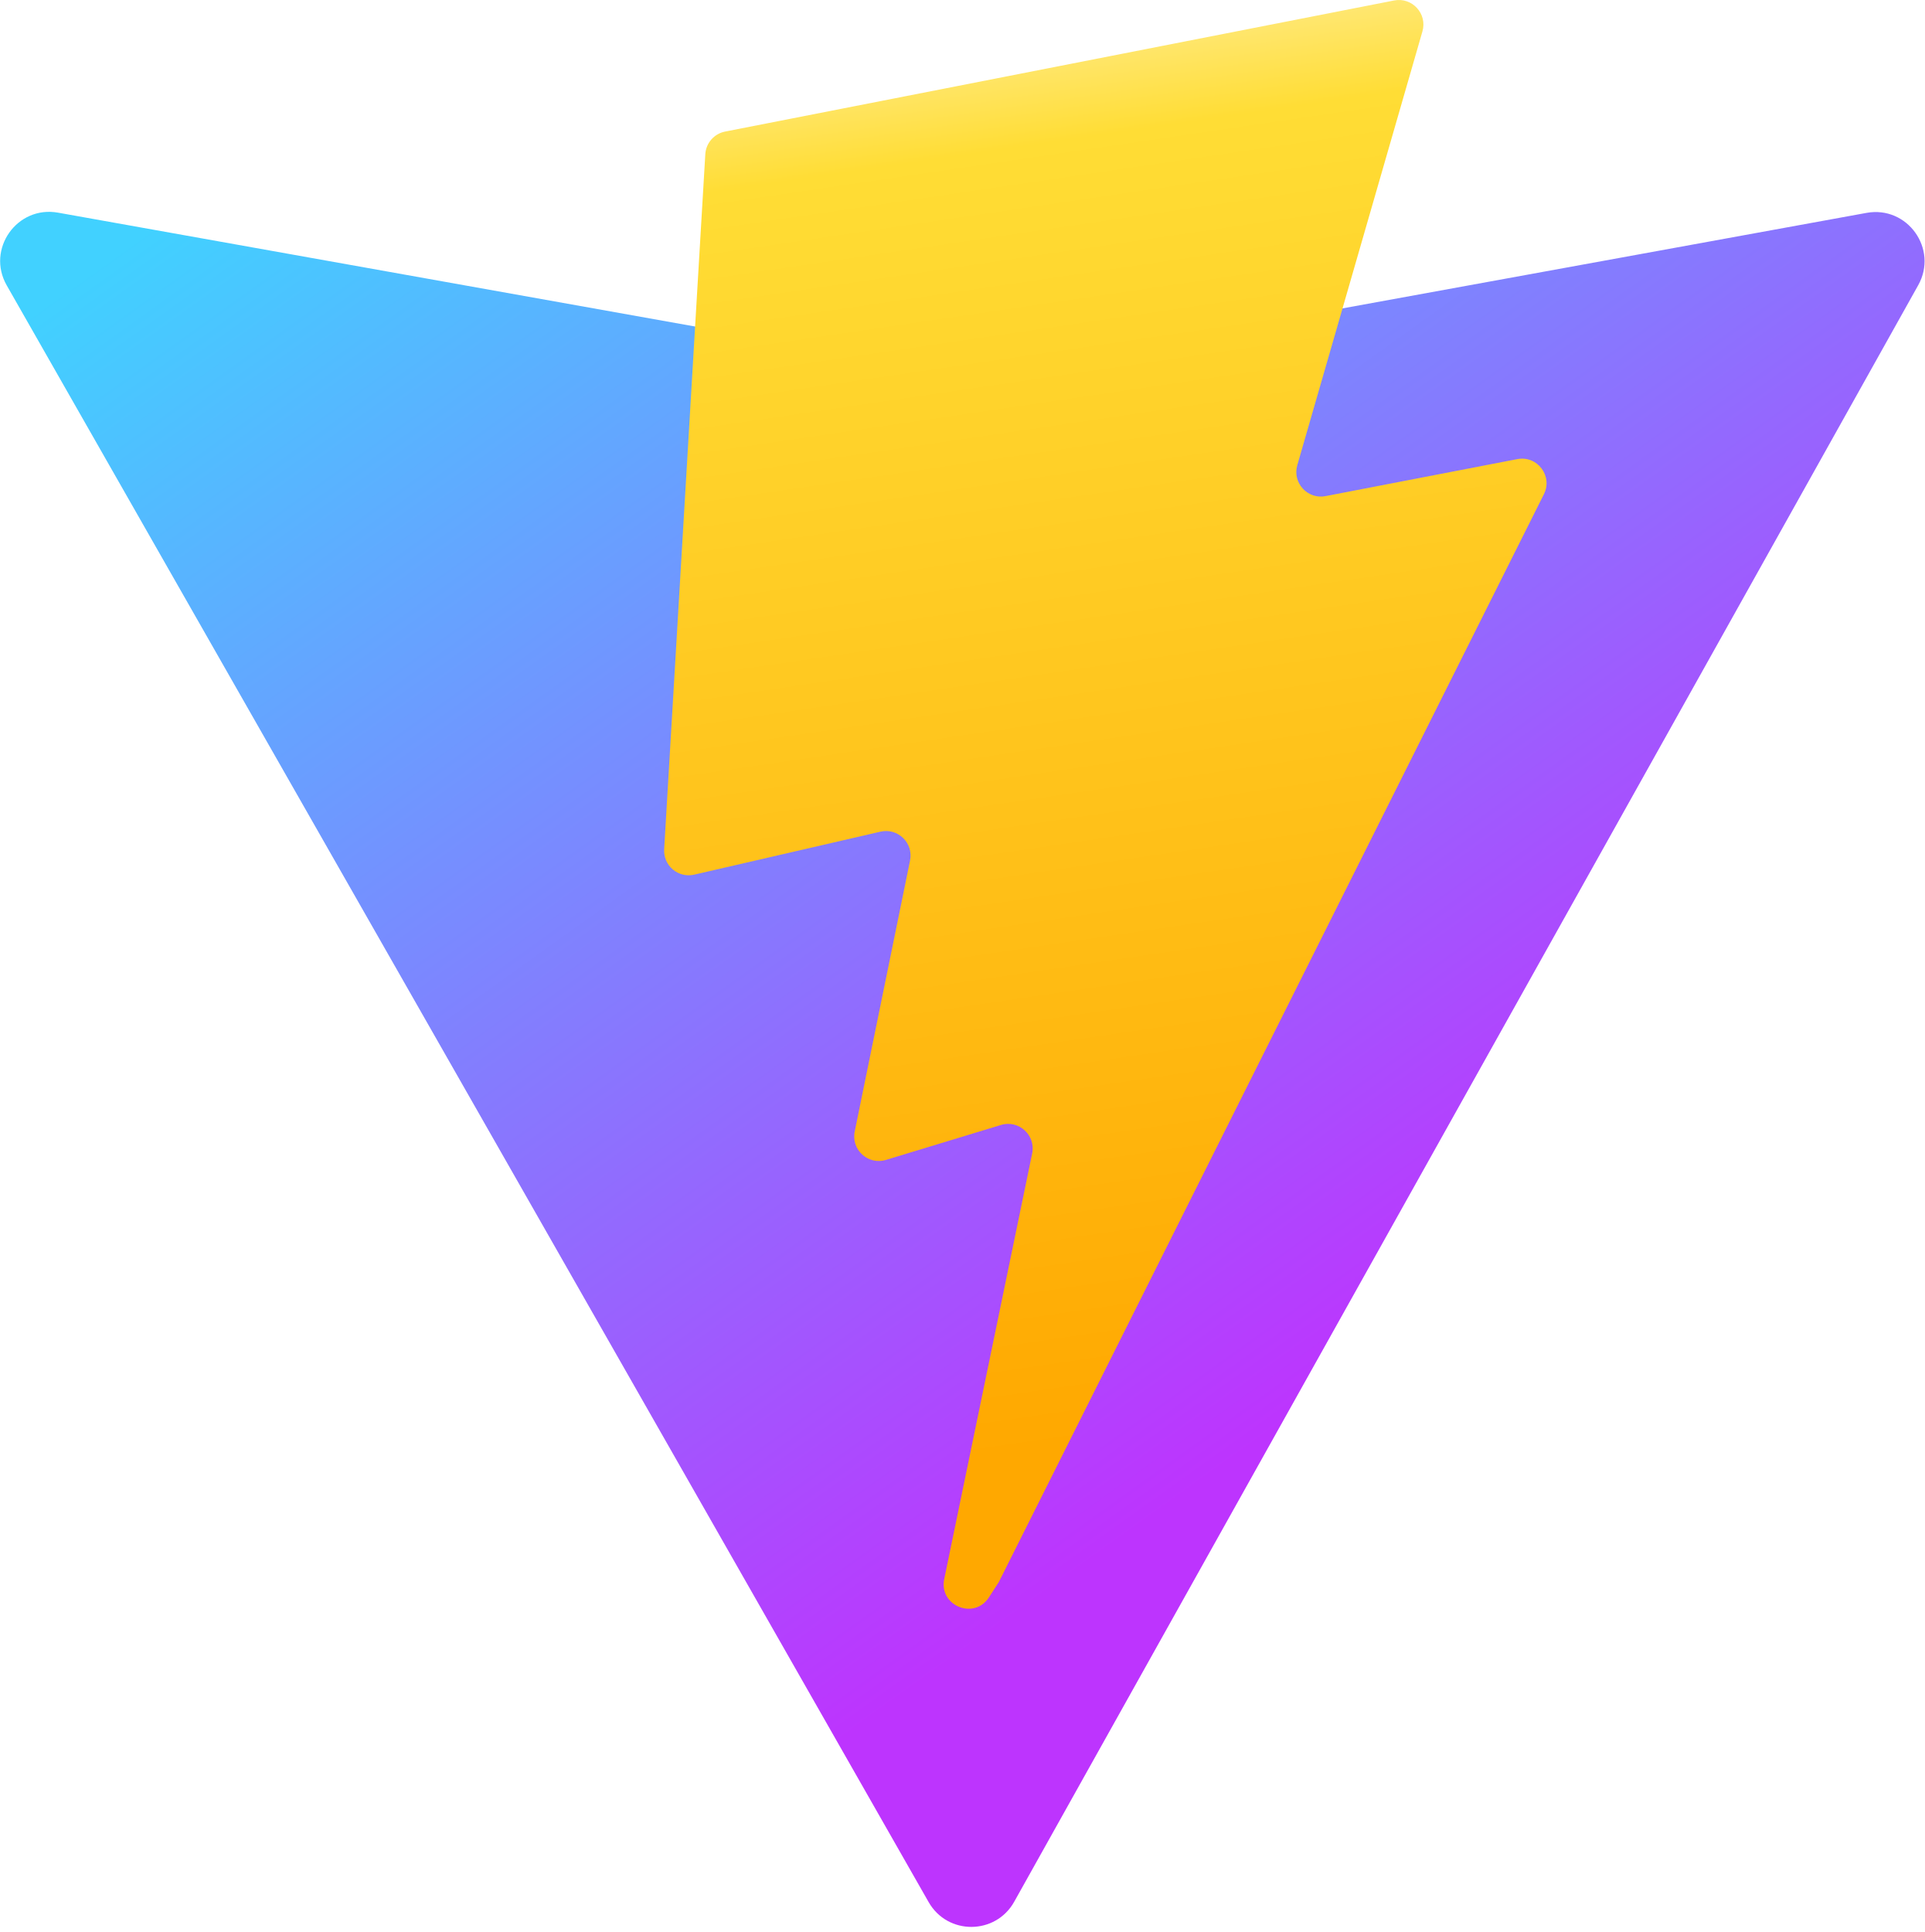
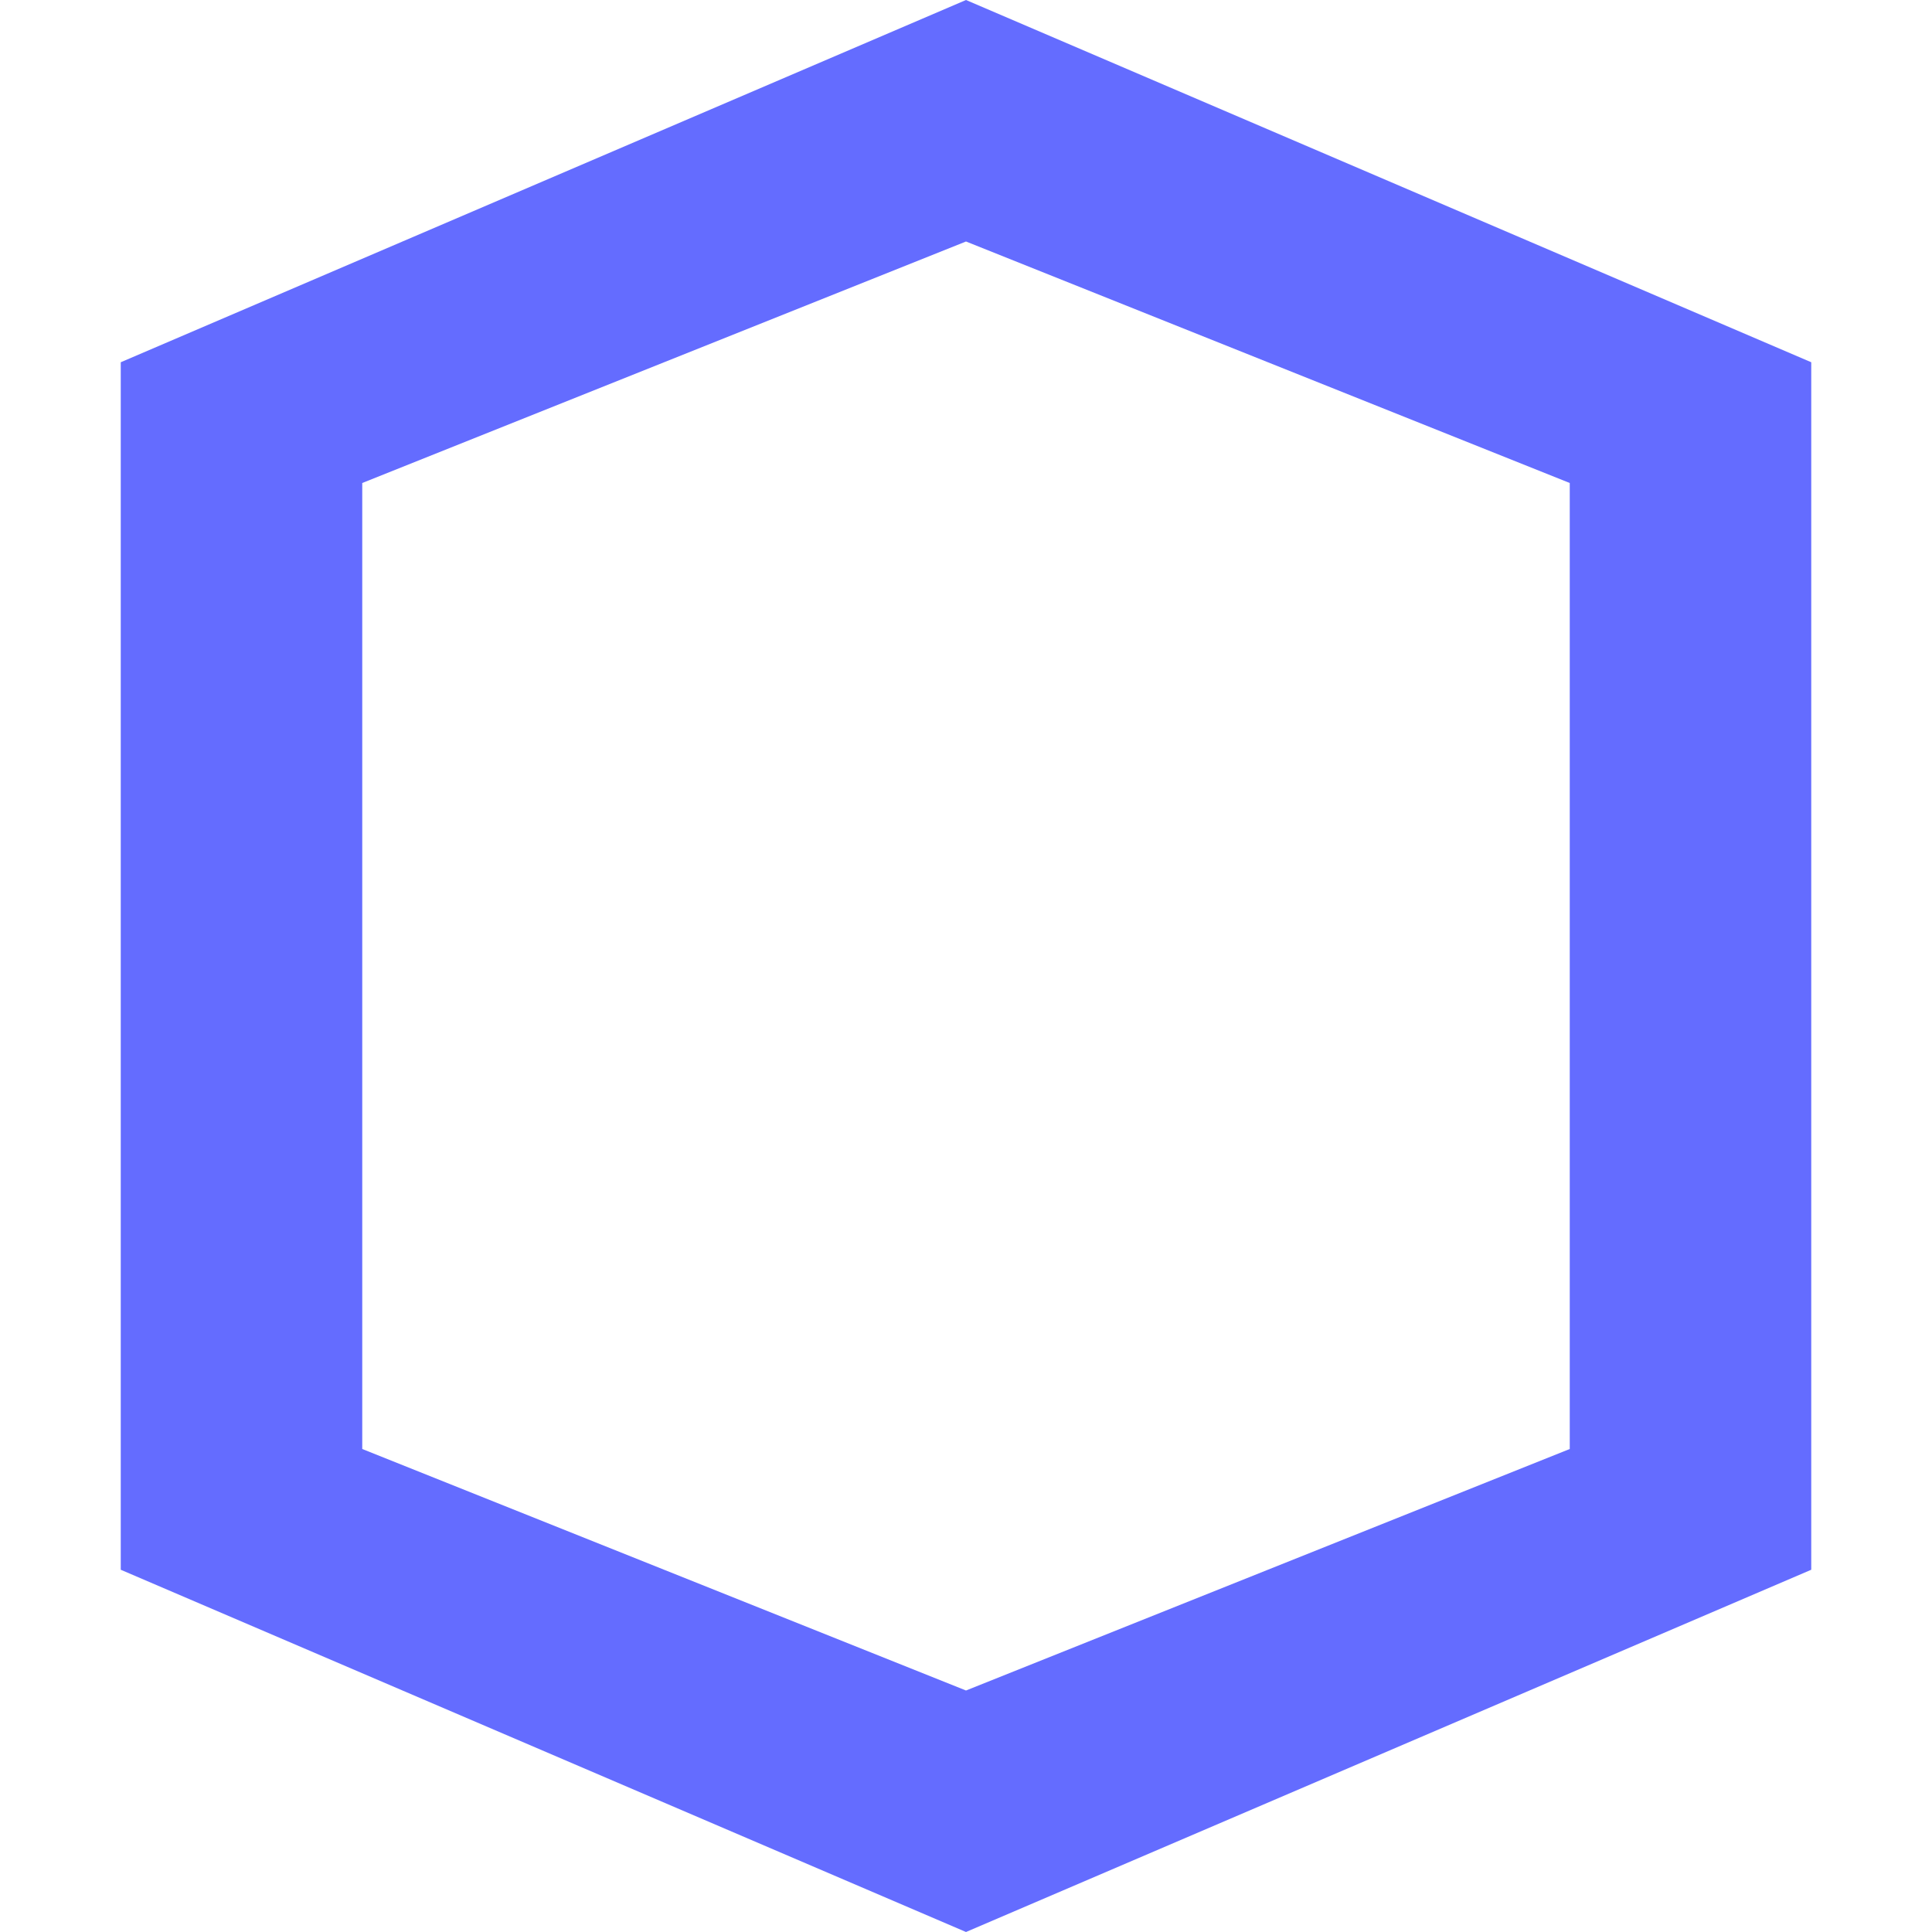
- <svg xmlns="http://www.w3.org/2000/svg" aria-hidden="true" role="img" class="iconify iconify--logos" width="31.88" height="32" preserveAspectRatio="xMidYMid meet" viewBox="0 0 256 257">
-   <defs>
-     <linearGradient id="IconifyId1813088fe1fbc01fb466" x1="-.828%" x2="57.636%" y1="7.652%" y2="78.411%">
-       <stop offset="0%" stop-color="#41D1FF" />
-       <stop offset="100%" stop-color="#BD34FE" />
-     </linearGradient>
-     <linearGradient id="IconifyId1813088fe1fbc01fb467" x1="43.376%" x2="50.316%" y1="2.242%" y2="89.03%">
-       <stop offset="0%" stop-color="#FFEA83" />
-       <stop offset="8.333%" stop-color="#FFDD35" />
-       <stop offset="100%" stop-color="#FFA800" />
-     </linearGradient>
-   </defs>
-   <path fill="url(#IconifyId1813088fe1fbc01fb466)" d="M255.153 37.938L134.897 252.976c-2.483 4.44-8.862 4.466-11.382.048L.875 37.958c-2.746-4.814 1.371-10.646 6.827-9.67l120.385 21.517a6.537 6.537 0 0 0 2.322-.004l117.867-21.483c5.438-.991 9.574 4.796 6.877 9.62Z" />
-   <path fill="url(#IconifyId1813088fe1fbc01fb467)" d="M185.432.063L96.44 17.501a3.268 3.268 0 0 0-2.634 3.014l-5.474 92.456a3.268 3.268 0 0 0 3.997 3.378l24.777-5.718c2.318-.535 4.413 1.507 3.936 3.838l-7.361 36.047c-.495 2.426 1.782 4.5 4.151 3.78l15.304-4.649c2.372-.72 4.652 1.36 4.15 3.788l-11.698 56.621c-.732 3.542 3.979 5.473 5.943 2.437l1.313-2.028l72.516-144.72c1.215-2.423-.88-5.186-3.54-4.672l-25.505 4.922c-2.396.462-4.435-1.77-3.759-4.114l16.646-57.705c.677-2.35-1.37-4.583-3.769-4.113Z" />
+ <svg xmlns="http://www.w3.org/2000/svg" width="32" height="32" viewBox="0 0 32 32">
+   <path fill="#646CFF" d="M16 0L2 6v20l14 6 14-6V6L16 0zm0 4l10 4v16l-10 4-10-4V8l10-4z" />
</svg>
